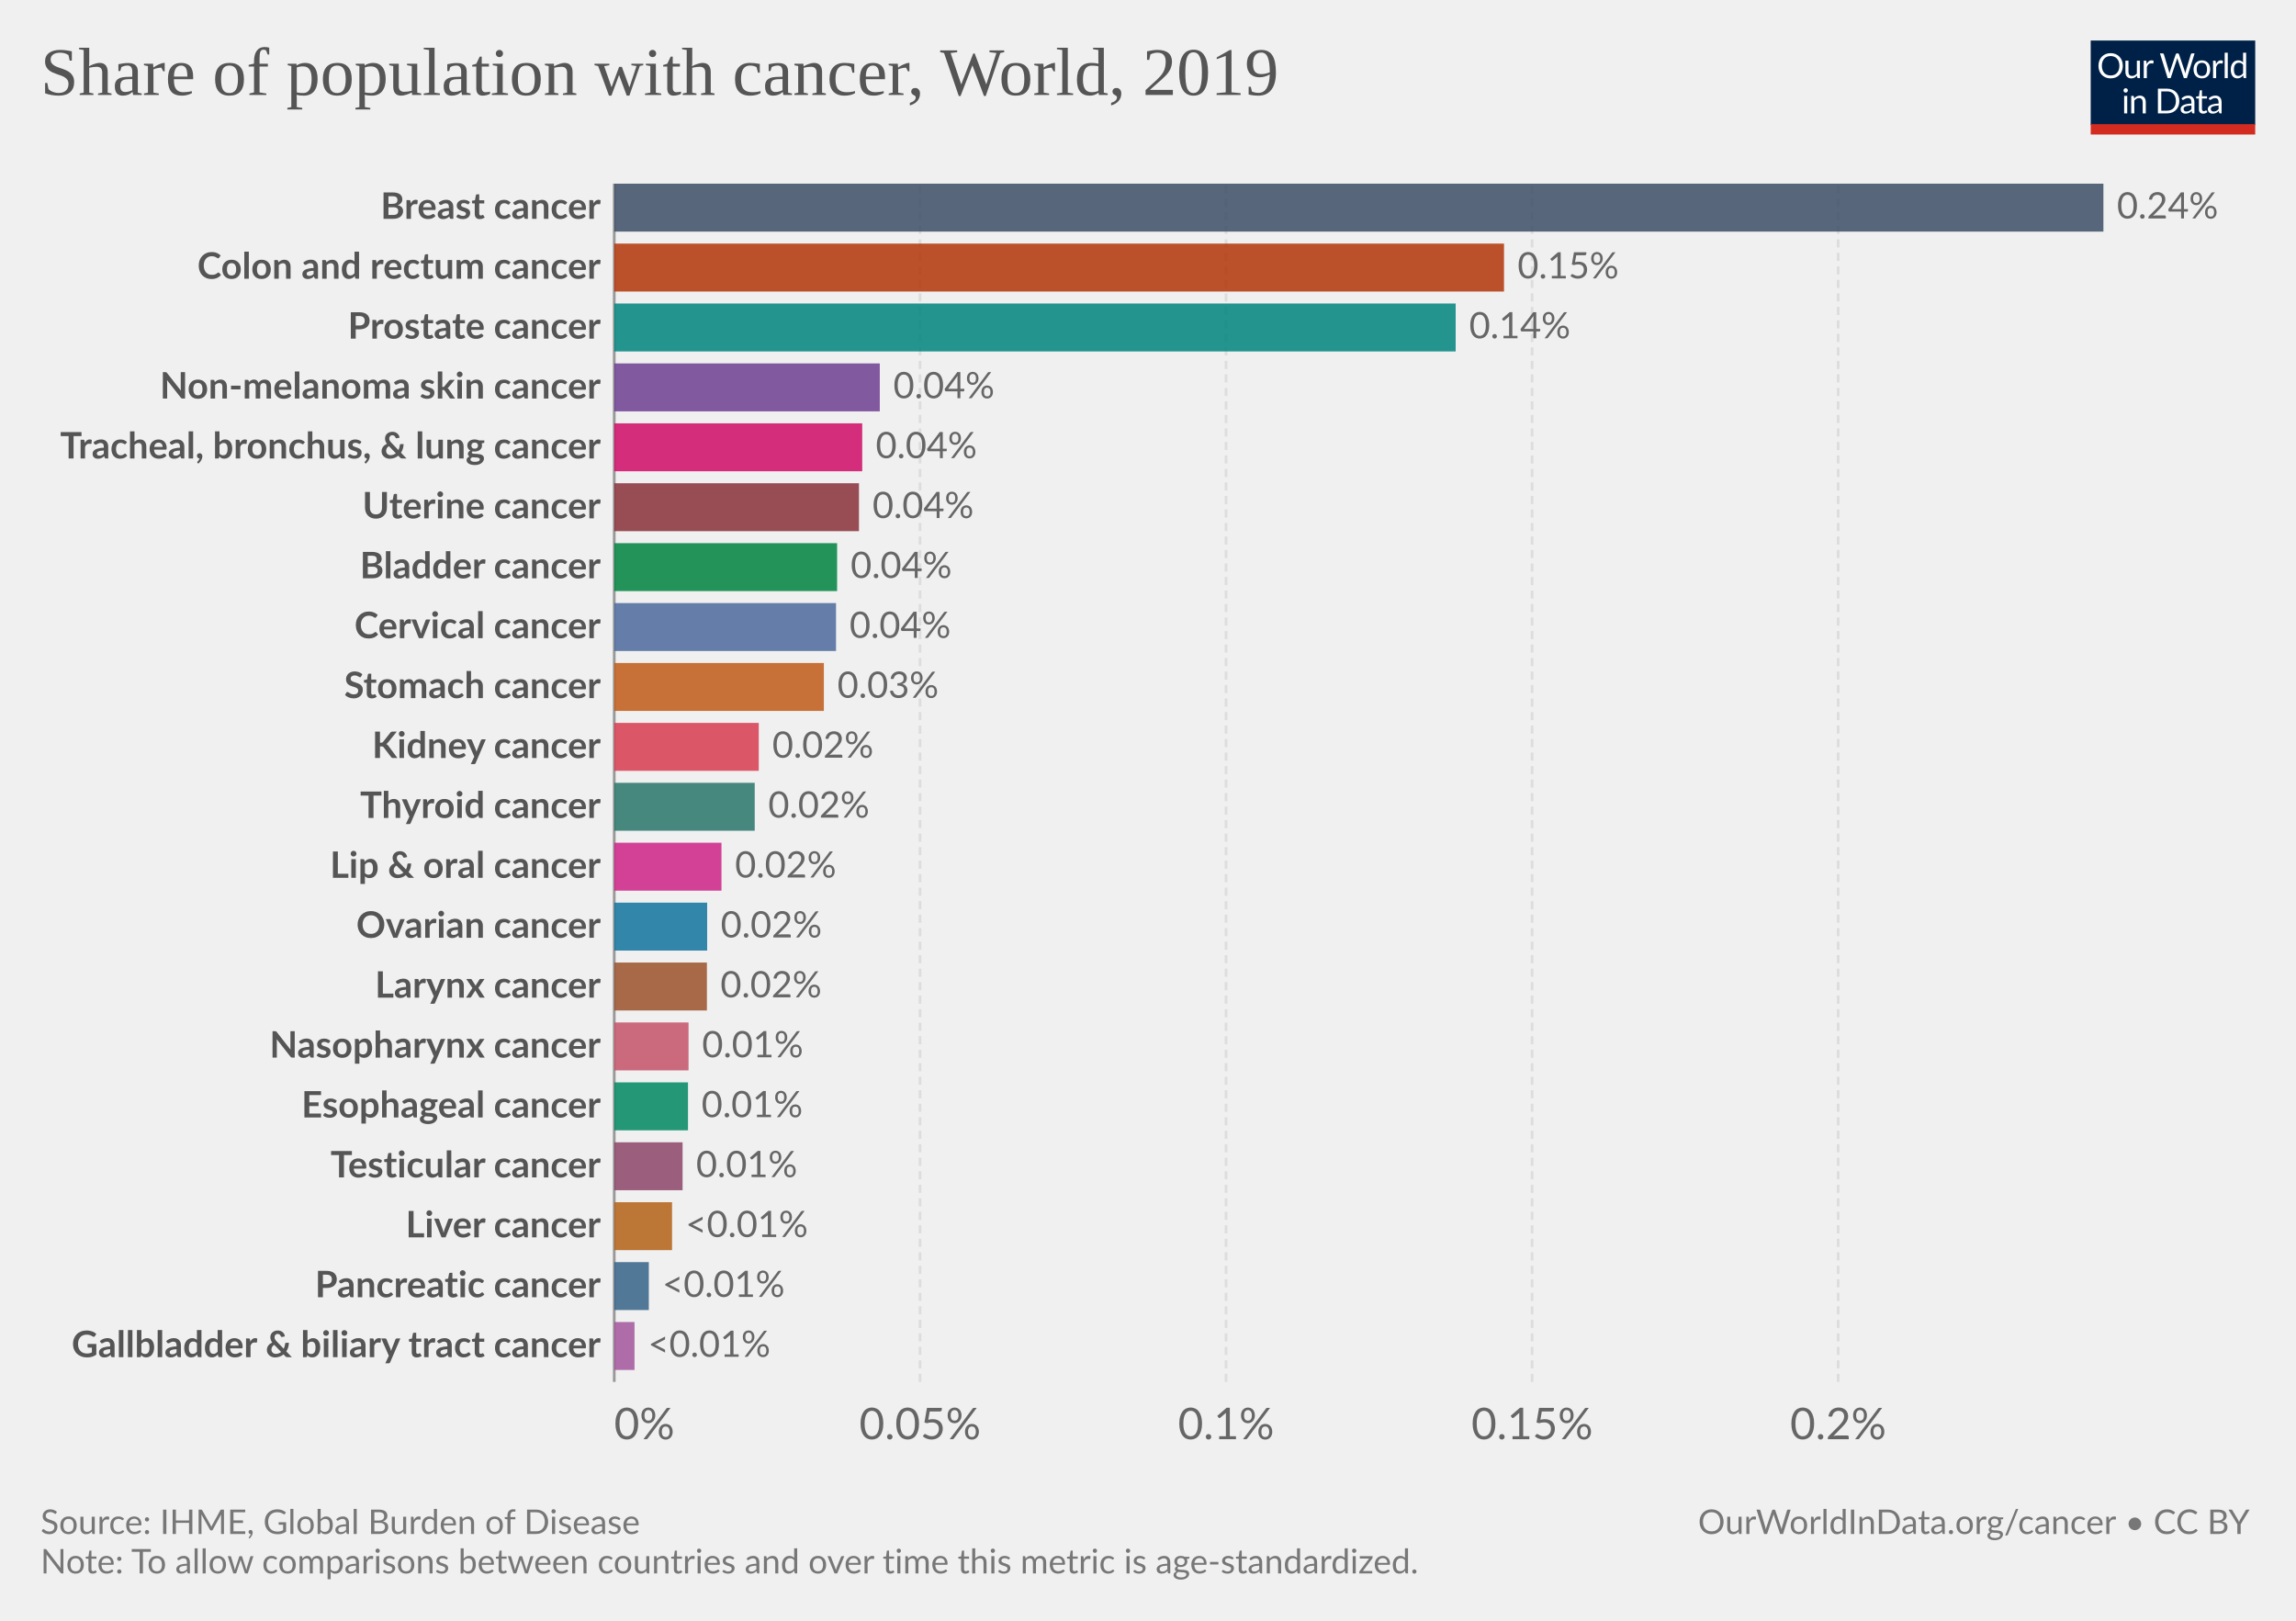
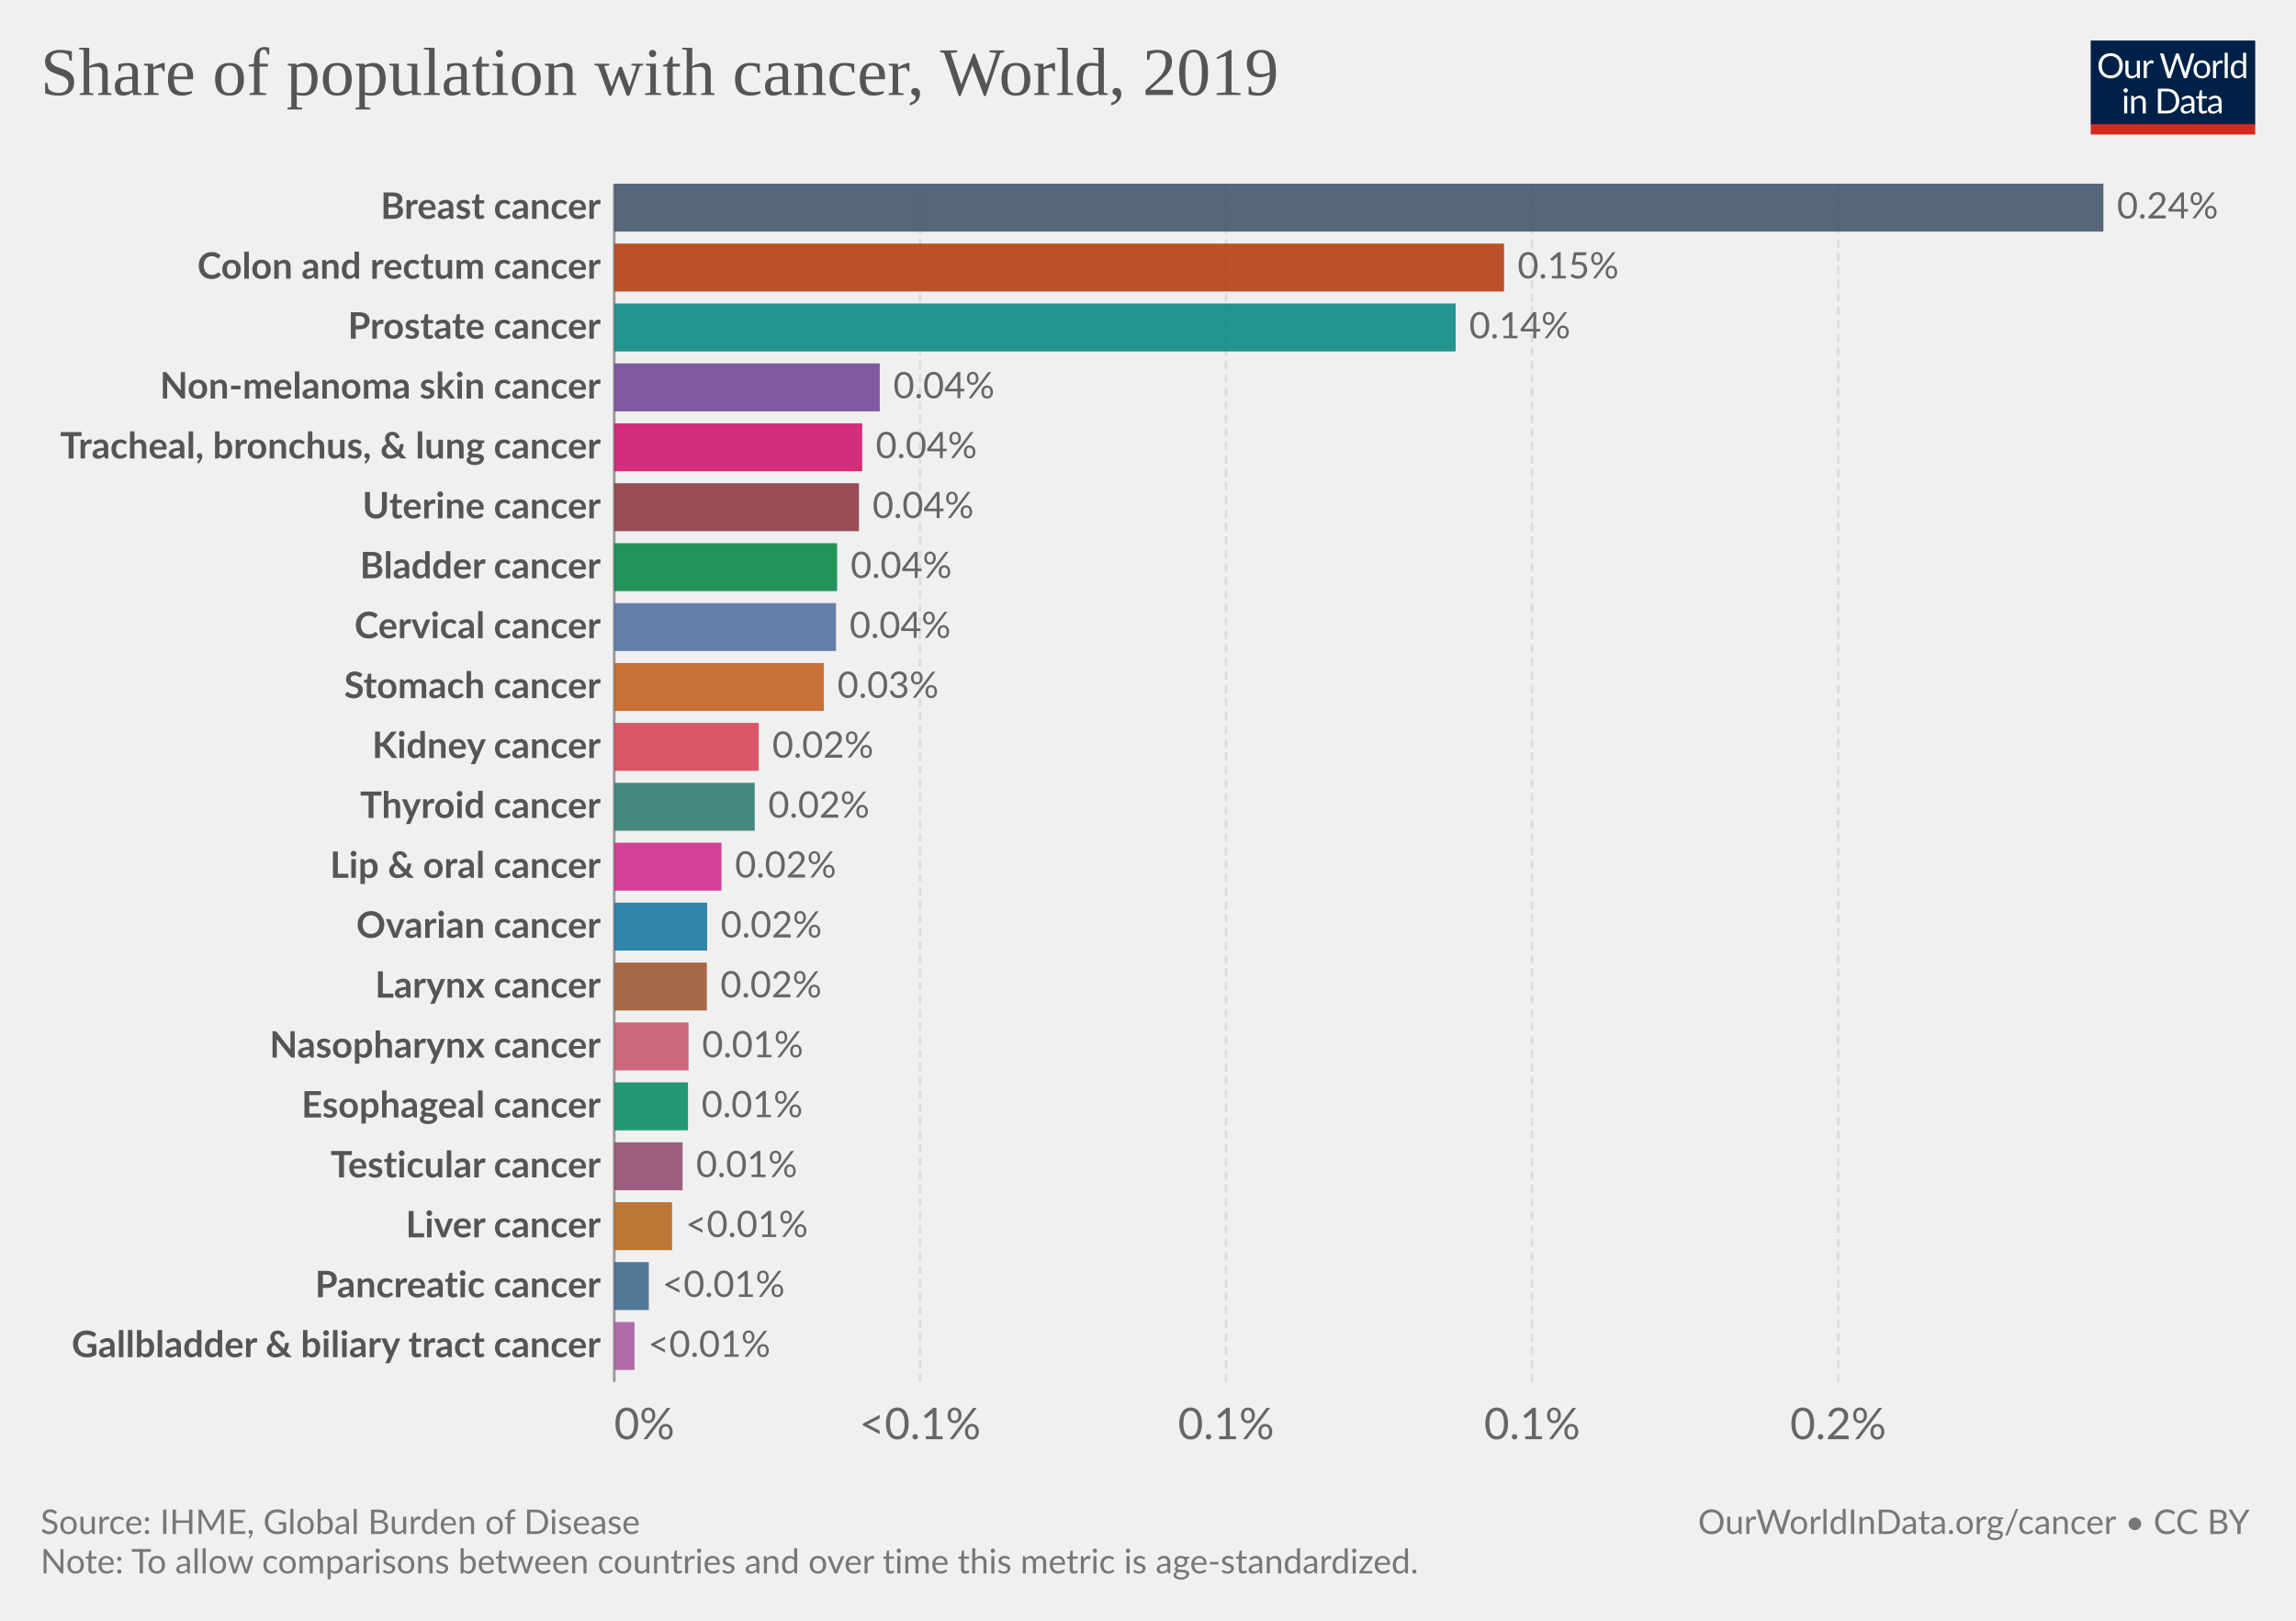
<svg xmlns="http://www.w3.org/2000/svg" version="1.1" style="font-family:Lato, 'Helvetica Neue', Helvetica, Arial, sans-serif;font-size:18px;background-color:white;text-rendering:geometricPrecision;-webkit-font-smoothing:antialiased" width="850" height="600" viewBox="0 0 850 600">
  <g class="HeaderView">
    <g transform="translate(774, 15) scale(0.29)">
      <svg className="owidLog" width="210" height="120" viewBox="0 0 210 120" fill="none">
        <g clip-path="url(#clip0)">
          <path d="M0 0h210v107.89H0V0z" fill="#002147" />
          <path d="M40.98 32.25c0 2.36-.38 4.53-1.12 6.51a14.26 14.26 0 0 1-8.1 8.4c-1.9.78-4.02 1.17-6.34 1.17-2.31 0-4.42-.39-6.33-1.17a14.31 14.31 0 0 1-8.08-8.4 18.29 18.29 0 0 1-1.12-6.51c0-2.36.38-4.53 1.12-6.5.75-1.97 1.8-3.67 3.17-5.1a14.32 14.32 0 0 1 4.9-3.34c1.92-.8 4.03-1.19 6.34-1.19 2.32 0 4.43.4 6.34 1.19 1.92.8 3.56 1.9 4.93 3.34a14.87 14.87 0 0 1 3.17 5.1 18.1 18.1 0 0 1 1.12 6.5zm-4.38 0c0-1.94-.26-3.68-.8-5.22a10.91 10.91 0 0 0-2.24-3.89 9.68 9.68 0 0 0-3.52-2.46 11.95 11.95 0 0 0-4.62-.86c-1.68 0-3.21.28-4.6.86a9.88 9.88 0 0 0-3.54 2.46 10.91 10.91 0 0 0-2.24 3.9c-.53 1.53-.8 3.27-.8 5.2 0 1.94.27 3.68.8 5.22a11.17 11.17 0 0 0 2.24 3.9 10.01 10.01 0 0 0 3.55 2.44c1.38.56 2.9.83 4.6.83s3.24-.27 4.61-.83a9.8 9.8 0 0 0 3.52-2.44 11.17 11.17 0 0 0 2.25-3.9c.53-1.54.8-3.28.8-5.21zm26.22-6.54V48H60.5c-.56 0-.9-.27-1.05-.81l-.31-2.4a12.45 12.45 0 0 1-3.26 2.6c-1.2.64-2.58.96-4.13.96-1.22 0-2.3-.2-3.24-.6a6.52 6.52 0 0 1-2.33-1.7 7.37 7.37 0 0 1-1.43-2.67c-.3-1.04-.46-2.2-.46-3.45V25.7h3.91v14.22c0 1.68.38 2.99 1.15 3.91.77.93 1.96 1.39 3.54 1.39 1.16 0 2.24-.27 3.23-.82a10.42 10.42 0 0 0 2.8-2.28V25.7h3.91zm8.61 4.47a9.94 9.94 0 0 1 2.6-3.56 5.64 5.64 0 0 1 3.76-1.3c.47 0 .92.05 1.34.15.44.1.83.27 1.17.49l-.3 2.92c-.09.37-.3.55-.66.55-.2 0-.5-.04-.9-.13a6.21 6.21 0 0 0-3.24.18 4.23 4.23 0 0 0-1.47.92c-.42.4-.81.9-1.17 1.5-.33.58-.64 1.26-.92 2.02V48H67.7V25.71h2.25c.42 0 .72.08.88.25.16.16.27.44.33.83l.26 3.39zm61.16-13.7L122.75 48h-3.82l-7.99-24.05a21.95 21.95 0 0 1-.42-1.58 38.36 38.36 0 0 1-.44 1.58L102.05 48h-3.83L88.4 16.47h3.54c.38 0 .7.1.95.29.26.2.43.43.5.73l6.52 21.9.28 1.28.29 1.46.3-1.46.38-1.27 7.41-21.91c.1-.25.26-.48.51-.69.27-.22.58-.33.95-.33h1.23c.38 0 .69.1.92.29a1.77 1.77 0 0 1 .53.73l7.4 21.9a28.4 28.4 0 0 1 .68 2.62 29.52 29.52 0 0 1 .52-2.61l6.54-21.91a1.31 1.31 0 0 1 .48-.7c.27-.21.58-.32.95-.32h3.32zm9.35 8.88c1.63 0 3.1.27 4.4.82a9.43 9.43 0 0 1 5.46 5.94c.5 1.4.74 2.98.74 4.73 0 1.76-.25 3.34-.74 4.75a9.43 9.43 0 0 1-5.46 5.92c-1.3.52-2.77.79-4.4.79-1.64 0-3.12-.27-4.44-.8a9.42 9.42 0 0 1-3.35-2.3c-.92-1-1.63-2.2-2.13-3.61-.49-1.41-.73-3-.73-4.75s.24-3.33.73-4.73c.5-1.43 1.2-2.64 2.13-3.63.93-1 2.04-1.77 3.35-2.31 1.32-.55 2.8-.82 4.44-.82zm0 19.89c2.2 0 3.84-.73 4.93-2.2 1.08-1.48 1.63-3.54 1.63-6.18 0-2.66-.55-4.72-1.63-6.2-1.09-1.49-2.73-2.23-4.93-2.23-1.12 0-2.09.2-2.93.57a5.71 5.71 0 0 0-2.06 1.65c-.55.72-.96 1.61-1.24 2.67-.26 1.04-.4 2.22-.4 3.54 0 2.64.55 4.7 1.64 6.18 1.1 1.47 2.76 2.2 4.99 2.2zm17.97-15.07a9.94 9.94 0 0 1 2.6-3.56 5.64 5.64 0 0 1 3.76-1.3c.47 0 .91.05 1.34.15.44.1.83.27 1.16.49l-.28 2.92c-.09.37-.31.55-.66.55-.2 0-.5-.04-.9-.13a6.2 6.2 0 0 0-3.24.18 4.23 4.23 0 0 0-1.47.92c-.43.4-.82.9-1.17 1.5a13.1 13.1 0 0 0-.92 2.02V48h-3.94V25.71h2.24c.43 0 .72.08.88.25.17.16.28.44.33.83l.27 3.39zm15.04-14.59V48h-3.92V15.6h3.92zm19.55 15.43a6.22 6.22 0 0 0-2.38-2.05 6.7 6.7 0 0 0-2.86-.6c-2.07 0-3.66.75-4.77 2.23-1.12 1.48-1.68 3.6-1.68 6.33 0 1.46.13 2.7.38 3.74a7.29 7.29 0 0 0 1.1 2.56 4.35 4.35 0 0 0 1.78 1.45c.7.3 1.5.46 2.4.46 1.29 0 2.41-.3 3.36-.88a9.6 9.6 0 0 0 2.67-2.49V31.02zm3.91-15.43V48h-2.33c-.56 0-.9-.27-1.06-.81l-.35-2.71a12.13 12.13 0 0 1-3.25 2.77 8.28 8.28 0 0 1-4.23 1.06 7.31 7.31 0 0 1-6.14-2.9c-.73-.96-1.3-2.15-1.69-3.57a18.35 18.35 0 0 1 .07-9.48 11.29 11.29 0 0 1 1.89-3.7 8.7 8.7 0 0 1 7.06-3.34 7.96 7.96 0 0 1 6.12 2.62V15.59h3.91zM46.61 70.71V93H42.7V70.71h3.91zm.84-7c0 .39-.08.75-.24 1.09-.15.32-.35.61-.62.88-.25.25-.55.44-.9.59a2.67 2.67 0 0 1-2.16 0 2.9 2.9 0 0 1-1.45-1.47 2.67 2.67 0 0 1 0-2.16c.15-.35.35-.65.6-.9.25-.27.53-.47.85-.62a2.67 2.67 0 0 1 2.16 0c.35.15.65.35.9.62.27.25.47.55.62.9.16.34.24.7.24 1.08zm7.97 10.24c.49-.54 1-1.04 1.54-1.48a9.85 9.85 0 0 1 3.66-1.84 8.96 8.96 0 0 1 5.43.35c.94.4 1.72.97 2.33 1.71.63.74 1.11 1.62 1.43 2.67.32 1.04.49 2.19.49 3.45V93h-3.94V78.81c0-1.69-.4-3-1.17-3.92-.76-.93-1.93-1.4-3.5-1.4-1.15 0-2.24.27-3.25.83-1 .56-1.92 1.31-2.77 2.27V93h-3.94V70.71h2.35c.56 0 .9.28 1.04.82l.3 2.42zm57.7 3.3c0 2.36-.37 4.5-1.11 6.44a14.3 14.3 0 0 1-3.17 4.98c-1.37 1.37-3 2.45-4.93 3.2-1.9.76-4.02 1.13-6.33 1.13H85.8V61.47h11.77c2.31 0 4.42.39 6.33 1.15a13.8 13.8 0 0 1 8.1 8.18 17.75 17.75 0 0 1 1.12 6.45zm-4.37 0c0-1.94-.26-3.67-.8-5.2a10.94 10.94 0 0 0-2.23-3.87 9.57 9.57 0 0 0-3.53-2.42 12.23 12.23 0 0 0-4.61-.83h-7.5v24.62h7.5c1.7 0 3.24-.28 4.61-.84a9.7 9.7 0 0 0 3.53-2.4 10.94 10.94 0 0 0 2.24-3.87c.53-1.53.8-3.26.8-5.2zm19.8 5.72c-1.8.06-3.34.2-4.62.44-1.26.22-2.3.51-3.1.88-.8.36-1.37.8-1.74 1.3-.35.5-.53 1.05-.53 1.67 0 .58.1 1.1.3 1.52a3 3 0 0 0 .76 1.05c.34.27.73.46 1.17.6a6.13 6.13 0 0 0 1.45.17 7.28 7.28 0 0 0 3.5-.81 11.95 11.95 0 0 0 2.82-2.2v-4.62zm-12.65-9.11a12.73 12.73 0 0 1 3.98-2.66c1.43-.59 3-.88 4.73-.88 1.25 0 2.36.2 3.33.61a6.81 6.81 0 0 1 3.94 4.38c.33 1.04.5 2.19.5 3.43V93h-1.74a1.8 1.8 0 0 1-.88-.18c-.2-.13-.36-.38-.48-.74l-.44-2.12-1.72 1.46a9.48 9.48 0 0 1-3.74 1.7c-.69.15-1.46.23-2.3.23-.87 0-1.69-.12-2.45-.35a5.34 5.34 0 0 1-3.34-2.93 6.64 6.64 0 0 1-.49-2.64c0-.88.25-1.72.73-2.53a6.33 6.33 0 0 1 2.35-2.17c1.09-.63 2.5-1.15 4.25-1.54 1.75-.41 3.89-.65 6.42-.7v-1.75c0-1.73-.37-3.03-1.12-3.91-.75-.9-1.84-1.34-3.28-1.34-.97 0-1.78.12-2.44.37-.64.23-1.2.5-1.7.81l-1.23.82c-.33.23-.67.35-1 .35-.27 0-.5-.07-.69-.2a2.1 2.1 0 0 1-.48-.53l-.7-1.25zm27.67 19.5c-1.76 0-3.12-.5-4.07-1.48-.94-.98-1.41-2.4-1.41-4.25V74h-2.68a.9.9 0 0 1-.6-.2c-.16-.14-.24-.36-.24-.66v-1.56l3.65-.46.9-6.89c.05-.22.14-.4.29-.52a.88.88 0 0 1 .62-.22H142v7.67h6.44V74H142v13.38c0 .94.22 1.63.68 2.09.45.45 1.04.68 1.76.68a3.21 3.21 0 0 0 1.85-.53l.55-.35c.16-.12.3-.18.41-.18.2 0 .4.13.55.38l1.15 1.87a7.45 7.45 0 0 1-2.44 1.5 8.53 8.53 0 0 1-2.95.52zm19.68-10.4c-1.8.07-3.34.21-4.62.45-1.26.22-2.3.51-3.1.88-.8.36-1.37.8-1.74 1.3-.35.5-.53 1.05-.53 1.67 0 .58.1 1.1.3 1.52a2.9 2.9 0 0 0 .76 1.05c.34.27.73.46 1.17.6a6.13 6.13 0 0 0 1.45.17 7.3 7.3 0 0 0 3.5-.81 12.04 12.04 0 0 0 2.82-2.2v-4.62zm-12.65-9.1a12.72 12.72 0 0 1 3.99-2.66c1.42-.59 3-.88 4.72-.88 1.25 0 2.36.2 3.33.61a6.81 6.81 0 0 1 3.94 4.38c.33 1.04.5 2.19.5 3.43V93h-1.74a1.8 1.8 0 0 1-.88-.18c-.2-.13-.36-.38-.48-.74l-.44-2.12-1.72 1.46a9.48 9.48 0 0 1-3.74 1.7c-.69.15-1.46.23-2.3.23-.87 0-1.69-.12-2.45-.35a5.33 5.33 0 0 1-3.34-2.93 6.62 6.62 0 0 1-.49-2.64c0-.88.25-1.72.73-2.53a6.33 6.33 0 0 1 2.35-2.17c1.09-.63 2.5-1.15 4.25-1.54 1.74-.41 3.89-.65 6.42-.7v-1.75c0-1.73-.37-3.03-1.12-3.91-.75-.9-1.84-1.34-3.28-1.34-.97 0-1.78.12-2.44.37-.64.23-1.2.5-1.7.81l-1.22.82c-.34.23-.68.35-1.02.35-.26 0-.49-.07-.68-.2a1.88 1.88 0 0 1-.48-.53l-.7-1.25zM40.98 32.25c0 2.36-.38 4.53-1.12 6.51a14.26 14.26 0 0 1-8.1 8.4c-1.9.78-4.02 1.17-6.34 1.17-2.31 0-4.42-.39-6.33-1.17a14.31 14.31 0 0 1-8.08-8.4 18.29 18.29 0 0 1-1.12-6.51c0-2.36.38-4.53 1.12-6.5.75-1.97 1.8-3.67 3.17-5.1a14.32 14.32 0 0 1 4.9-3.34c1.92-.8 4.03-1.19 6.34-1.19 2.32 0 4.43.4 6.34 1.19 1.92.8 3.56 1.9 4.93 3.34a14.87 14.87 0 0 1 3.17 5.1 18.1 18.1 0 0 1 1.12 6.5zm-4.38 0c0-1.94-.26-3.68-.8-5.22a10.91 10.91 0 0 0-2.24-3.89 9.68 9.68 0 0 0-3.52-2.46 11.95 11.95 0 0 0-4.62-.86c-1.68 0-3.21.28-4.6.86a9.88 9.88 0 0 0-3.54 2.46 10.91 10.91 0 0 0-2.24 3.9c-.53 1.53-.8 3.27-.8 5.2 0 1.94.27 3.68.8 5.22a11.17 11.17 0 0 0 2.24 3.9 10.01 10.01 0 0 0 3.55 2.44c1.38.56 2.9.83 4.6.83s3.24-.27 4.61-.83a9.8 9.8 0 0 0 3.52-2.44 11.17 11.17 0 0 0 2.25-3.9c.53-1.54.8-3.28.8-5.21zm26.22-6.54V48H60.5c-.56 0-.9-.27-1.05-.81l-.31-2.4a12.45 12.45 0 0 1-3.26 2.6c-1.2.64-2.58.96-4.13.96-1.22 0-2.3-.2-3.24-.6a6.52 6.52 0 0 1-2.33-1.7 7.37 7.37 0 0 1-1.43-2.67c-.3-1.04-.46-2.2-.46-3.45V25.7h3.91v14.22c0 1.68.38 2.99 1.15 3.91.77.93 1.96 1.39 3.54 1.39 1.16 0 2.24-.27 3.23-.82a10.42 10.42 0 0 0 2.8-2.28V25.7h3.91zm8.61 4.47a9.94 9.94 0 0 1 2.6-3.56 5.64 5.64 0 0 1 3.76-1.3c.47 0 .92.05 1.34.15.44.1.83.27 1.17.49l-.3 2.92c-.09.37-.3.55-.66.55-.2 0-.5-.04-.9-.13a6.21 6.21 0 0 0-3.24.18 4.23 4.23 0 0 0-1.47.92c-.42.4-.81.9-1.17 1.5-.33.58-.64 1.26-.92 2.02V48H67.7V25.71h2.25c.42 0 .72.08.88.25.16.16.27.44.33.83l.26 3.39zm61.16-13.7L122.75 48h-3.82l-7.99-24.05a21.95 21.95 0 0 1-.42-1.58 38.36 38.36 0 0 1-.44 1.58L102.05 48h-3.83L88.4 16.47h3.54c.38 0 .7.1.95.29.26.2.43.43.5.73l6.52 21.9.28 1.28.29 1.46.3-1.46.38-1.27 7.41-21.91c.1-.25.26-.48.51-.69.27-.22.58-.33.95-.33h1.23c.38 0 .69.1.92.29a1.77 1.77 0 0 1 .53.73l7.4 21.9a28.4 28.4 0 0 1 .68 2.62 29.52 29.52 0 0 1 .52-2.61l6.54-21.91a1.31 1.31 0 0 1 .48-.7c.27-.21.58-.32.95-.32h3.32zm9.35 8.88c1.63 0 3.1.27 4.4.82a9.43 9.43 0 0 1 5.46 5.94c.5 1.4.74 2.98.74 4.73 0 1.76-.25 3.34-.74 4.75a9.43 9.43 0 0 1-5.46 5.92c-1.3.52-2.77.79-4.4.79-1.64 0-3.12-.27-4.44-.8a9.42 9.42 0 0 1-3.35-2.3c-.92-1-1.63-2.2-2.13-3.61-.49-1.41-.73-3-.73-4.75s.24-3.33.73-4.73c.5-1.43 1.2-2.64 2.13-3.63.93-1 2.04-1.77 3.35-2.31 1.32-.55 2.8-.82 4.44-.82zm0 19.89c2.2 0 3.84-.73 4.93-2.2 1.08-1.48 1.63-3.54 1.63-6.18 0-2.66-.55-4.72-1.63-6.2-1.09-1.49-2.73-2.23-4.93-2.23-1.12 0-2.09.2-2.93.57a5.71 5.71 0 0 0-2.06 1.65c-.55.72-.96 1.61-1.24 2.67-.26 1.04-.4 2.22-.4 3.54 0 2.64.55 4.7 1.64 6.18 1.1 1.47 2.76 2.2 4.99 2.2zm17.97-15.07a9.94 9.94 0 0 1 2.6-3.56 5.64 5.64 0 0 1 3.76-1.3c.47 0 .91.05 1.34.15.44.1.83.27 1.16.49l-.28 2.92c-.09.37-.31.55-.66.55-.2 0-.5-.04-.9-.13a6.2 6.2 0 0 0-3.24.18 4.23 4.23 0 0 0-1.47.92c-.43.4-.82.9-1.17 1.5a13.1 13.1 0 0 0-.92 2.02V48h-3.94V25.71h2.24c.43 0 .72.08.88.25.17.16.28.44.33.83l.27 3.39zm15.04-14.59V48h-3.92V15.6h3.92zm19.55 15.43a6.22 6.22 0 0 0-2.38-2.05 6.7 6.7 0 0 0-2.86-.6c-2.07 0-3.66.75-4.77 2.23-1.12 1.48-1.68 3.6-1.68 6.33 0 1.46.13 2.7.38 3.74a7.29 7.29 0 0 0 1.1 2.56 4.35 4.35 0 0 0 1.78 1.45c.7.3 1.5.46 2.4.46 1.29 0 2.41-.3 3.36-.88a9.6 9.6 0 0 0 2.67-2.49V31.02zm3.91-15.43V48h-2.33c-.56 0-.9-.27-1.06-.81l-.35-2.71a12.13 12.13 0 0 1-3.25 2.77 8.28 8.28 0 0 1-4.23 1.06 7.31 7.31 0 0 1-6.14-2.9c-.73-.96-1.3-2.15-1.69-3.57a18.35 18.35 0 0 1 .07-9.48 11.29 11.29 0 0 1 1.89-3.7 8.7 8.7 0 0 1 7.06-3.34 7.96 7.96 0 0 1 6.12 2.62V15.59h3.91zM46.61 70.71V93H42.7V70.71h3.91zm.84-7c0 .39-.08.75-.24 1.09-.15.32-.35.61-.62.88-.25.25-.55.44-.9.59a2.67 2.67 0 0 1-2.16 0 2.9 2.9 0 0 1-1.45-1.47 2.67 2.67 0 0 1 0-2.16c.15-.35.35-.65.6-.9.25-.27.53-.47.85-.62a2.67 2.67 0 0 1 2.16 0c.35.15.65.35.9.62.27.25.47.55.62.9.16.34.24.7.24 1.08zm7.97 10.24c.49-.54 1-1.04 1.54-1.48a9.85 9.85 0 0 1 3.66-1.84 8.96 8.96 0 0 1 5.43.35c.94.4 1.72.97 2.33 1.71.63.74 1.11 1.62 1.43 2.67.32 1.04.49 2.19.49 3.45V93h-3.94V78.81c0-1.69-.4-3-1.17-3.92-.76-.93-1.93-1.4-3.5-1.4-1.15 0-2.24.27-3.25.83-1 .56-1.92 1.31-2.77 2.27V93h-3.94V70.71h2.35c.56 0 .9.28 1.04.82l.3 2.42zm57.7 3.3c0 2.36-.37 4.5-1.11 6.44a14.3 14.3 0 0 1-3.17 4.98c-1.37 1.37-3 2.45-4.93 3.2-1.9.76-4.02 1.13-6.33 1.13H85.8V61.47h11.77c2.31 0 4.42.39 6.33 1.15a13.8 13.8 0 0 1 8.1 8.18 17.75 17.75 0 0 1 1.12 6.45zm-4.37 0c0-1.94-.26-3.67-.8-5.2a10.94 10.94 0 0 0-2.23-3.87 9.57 9.57 0 0 0-3.53-2.42 12.23 12.23 0 0 0-4.61-.83h-7.5v24.62h7.5c1.7 0 3.24-.28 4.61-.84a9.7 9.7 0 0 0 3.53-2.4 10.94 10.94 0 0 0 2.24-3.87c.53-1.53.8-3.26.8-5.2zm19.8 5.72c-1.8.06-3.34.2-4.62.44-1.26.22-2.3.51-3.1.88-.8.36-1.37.8-1.74 1.3-.35.5-.53 1.05-.53 1.67 0 .58.1 1.1.3 1.52a3 3 0 0 0 .76 1.05c.34.27.73.46 1.17.6a6.13 6.13 0 0 0 1.45.17 7.28 7.28 0 0 0 3.5-.81 11.95 11.95 0 0 0 2.82-2.2v-4.62zm-12.65-9.11a12.73 12.73 0 0 1 3.98-2.66c1.43-.59 3-.88 4.73-.88 1.25 0 2.36.2 3.33.61a6.81 6.81 0 0 1 3.94 4.38c.33 1.04.5 2.19.5 3.43V93h-1.74a1.8 1.8 0 0 1-.88-.18c-.2-.13-.36-.38-.48-.74l-.44-2.12-1.72 1.46a9.48 9.48 0 0 1-3.74 1.7c-.69.15-1.46.23-2.3.23-.87 0-1.69-.12-2.45-.35a5.34 5.34 0 0 1-3.34-2.93 6.64 6.64 0 0 1-.49-2.64c0-.88.25-1.72.73-2.53a6.33 6.33 0 0 1 2.35-2.17c1.09-.63 2.5-1.15 4.25-1.54 1.75-.41 3.89-.65 6.42-.7v-1.75c0-1.73-.37-3.03-1.12-3.91-.75-.9-1.84-1.34-3.28-1.34-.97 0-1.78.12-2.44.37-.64.23-1.2.5-1.7.81l-1.23.82c-.33.23-.67.35-1 .35-.27 0-.5-.07-.69-.2a2.1 2.1 0 0 1-.48-.53l-.7-1.25zm27.67 19.5c-1.76 0-3.12-.5-4.07-1.48-.94-.98-1.41-2.4-1.41-4.25V74h-2.68a.9.9 0 0 1-.6-.2c-.16-.14-.24-.36-.24-.66v-1.56l3.65-.46.9-6.89c.05-.22.14-.4.29-.52a.88.88 0 0 1 .62-.22H142v7.67h6.44V74H142v13.38c0 .94.22 1.63.68 2.09.45.45 1.04.68 1.76.68a3.21 3.21 0 0 0 1.85-.53l.55-.35c.16-.12.3-.18.41-.18.2 0 .4.13.55.38l1.15 1.87a7.45 7.45 0 0 1-2.44 1.5 8.53 8.53 0 0 1-2.95.52zm19.68-10.4c-1.8.07-3.34.21-4.62.45-1.26.22-2.3.51-3.1.88-.8.36-1.37.8-1.74 1.3-.35.5-.53 1.05-.53 1.67 0 .58.1 1.1.3 1.52a2.9 2.9 0 0 0 .76 1.05c.34.27.73.46 1.17.6a6.13 6.13 0 0 0 1.45.17 7.3 7.3 0 0 0 3.5-.81 12.04 12.04 0 0 0 2.82-2.2v-4.62zm-12.65-9.1a12.72 12.72 0 0 1 3.99-2.66c1.42-.59 3-.88 4.72-.88 1.25 0 2.36.2 3.33.61a6.81 6.81 0 0 1 3.94 4.38c.33 1.04.5 2.19.5 3.43V93h-1.74a1.8 1.8 0 0 1-.88-.18c-.2-.13-.36-.38-.48-.74l-.44-2.12-1.72 1.46a9.48 9.48 0 0 1-3.74 1.7c-.69.15-1.46.23-2.3.23-.87 0-1.69-.12-2.45-.35a5.33 5.33 0 0 1-3.34-2.93 6.62 6.62 0 0 1-.49-2.64c0-.88.25-1.72.73-2.53a6.33 6.33 0 0 1 2.35-2.17c1.09-.63 2.5-1.15 4.25-1.54 1.74-.41 3.89-.65 6.42-.7v-1.75c0-1.73-.37-3.03-1.12-3.91-.75-.9-1.84-1.34-3.28-1.34-.97 0-1.78.12-2.44.37-.64.23-1.2.5-1.7.81l-1.22.82c-.34.23-.68.35-1.02.35-.26 0-.49-.07-.68-.2a1.88 1.88 0 0 1-.48-.53l-.7-1.25zM40.98 32.25c0 2.36-.38 4.53-1.12 6.51a14.26 14.26 0 0 1-8.1 8.4c-1.9.78-4.02 1.17-6.34 1.17-2.31 0-4.42-.39-6.33-1.17a14.31 14.31 0 0 1-8.08-8.4 18.29 18.29 0 0 1-1.12-6.51c0-2.36.38-4.53 1.12-6.5.75-1.97 1.8-3.67 3.17-5.1a14.32 14.32 0 0 1 4.9-3.34c1.92-.8 4.03-1.19 6.34-1.19 2.32 0 4.43.4 6.34 1.19 1.92.8 3.56 1.9 4.93 3.34a14.87 14.87 0 0 1 3.17 5.1 18.1 18.1 0 0 1 1.12 6.5zm-4.38 0c0-1.94-.26-3.68-.8-5.22a10.91 10.91 0 0 0-2.24-3.89 9.68 9.68 0 0 0-3.52-2.46 11.95 11.95 0 0 0-4.62-.86c-1.68 0-3.21.28-4.6.86a9.88 9.88 0 0 0-3.54 2.46 10.91 10.91 0 0 0-2.24 3.9c-.53 1.53-.8 3.27-.8 5.2 0 1.94.27 3.68.8 5.22a11.17 11.17 0 0 0 2.24 3.9 10.01 10.01 0 0 0 3.55 2.44c1.38.56 2.9.83 4.6.83s3.24-.27 4.61-.83a9.8 9.8 0 0 0 3.52-2.44 11.17 11.17 0 0 0 2.25-3.9c.53-1.54.8-3.28.8-5.21zm26.22-6.54V48H60.5c-.56 0-.9-.27-1.05-.81l-.31-2.4a12.45 12.45 0 0 1-3.26 2.6c-1.2.64-2.58.96-4.13.96-1.22 0-2.3-.2-3.24-.6a6.52 6.52 0 0 1-2.33-1.7 7.37 7.37 0 0 1-1.43-2.67c-.3-1.04-.46-2.2-.46-3.45V25.7h3.91v14.22c0 1.68.38 2.99 1.15 3.91.77.93 1.96 1.39 3.54 1.39 1.16 0 2.24-.27 3.23-.82a10.42 10.42 0 0 0 2.8-2.28V25.7h3.91zm8.61 4.47a9.94 9.94 0 0 1 2.6-3.56 5.64 5.64 0 0 1 3.76-1.3c.47 0 .92.05 1.34.15.44.1.83.27 1.17.49l-.3 2.92c-.09.37-.3.55-.66.55-.2 0-.5-.04-.9-.13a6.21 6.21 0 0 0-3.24.18 4.23 4.23 0 0 0-1.47.92c-.42.4-.81.9-1.17 1.5-.33.58-.64 1.26-.92 2.02V48H67.7V25.71h2.25c.42 0 .72.08.88.25.16.16.27.44.33.83l.26 3.39zm61.16-13.7L122.75 48h-3.82l-7.99-24.05a21.95 21.95 0 0 1-.42-1.58 38.36 38.36 0 0 1-.44 1.58L102.05 48h-3.83L88.4 16.47h3.54c.38 0 .7.1.95.29.26.2.43.43.5.73l6.52 21.9.28 1.28.29 1.46.3-1.46.38-1.27 7.41-21.91c.1-.25.26-.48.51-.69.27-.22.58-.33.95-.33h1.23c.38 0 .69.1.92.29a1.77 1.77 0 0 1 .53.73l7.4 21.9a28.4 28.4 0 0 1 .68 2.62 29.52 29.52 0 0 1 .52-2.61l6.54-21.91a1.31 1.31 0 0 1 .48-.7c.27-.21.58-.32.95-.32h3.32zm9.35 8.88c1.63 0 3.1.27 4.4.82a9.43 9.43 0 0 1 5.46 5.94c.5 1.4.74 2.98.74 4.73 0 1.76-.25 3.34-.74 4.75a9.43 9.43 0 0 1-5.46 5.92c-1.3.52-2.77.79-4.4.79-1.64 0-3.12-.27-4.44-.8a9.42 9.42 0 0 1-3.35-2.3c-.92-1-1.63-2.2-2.13-3.61-.49-1.41-.73-3-.73-4.75s.24-3.33.73-4.73c.5-1.43 1.2-2.64 2.13-3.63.93-1 2.04-1.77 3.35-2.31 1.32-.55 2.8-.82 4.44-.82zm0 19.89c2.2 0 3.84-.73 4.93-2.2 1.08-1.48 1.63-3.54 1.63-6.18 0-2.66-.55-4.72-1.63-6.2-1.09-1.49-2.73-2.23-4.93-2.23-1.12 0-2.09.2-2.93.57a5.71 5.71 0 0 0-2.06 1.65c-.55.72-.96 1.61-1.24 2.67-.26 1.04-.4 2.22-.4 3.54 0 2.64.55 4.7 1.64 6.18 1.1 1.47 2.76 2.2 4.99 2.2zm17.97-15.07a9.94 9.94 0 0 1 2.6-3.56 5.64 5.64 0 0 1 3.76-1.3c.47 0 .91.05 1.34.15.44.1.83.27 1.16.49l-.28 2.92c-.09.37-.31.55-.66.55-.2 0-.5-.04-.9-.13a6.2 6.2 0 0 0-3.24.18 4.23 4.23 0 0 0-1.47.92c-.43.4-.82.9-1.17 1.5a13.1 13.1 0 0 0-.92 2.02V48h-3.94V25.71h2.24c.43 0 .72.08.88.25.17.16.28.44.33.83l.27 3.39zm15.04-14.59V48h-3.92V15.6h3.92zm19.55 15.43a6.22 6.22 0 0 0-2.38-2.05 6.7 6.7 0 0 0-2.86-.6c-2.07 0-3.66.75-4.77 2.23-1.12 1.48-1.68 3.6-1.68 6.33 0 1.46.13 2.7.38 3.74a7.29 7.29 0 0 0 1.1 2.56 4.35 4.35 0 0 0 1.78 1.45c.7.3 1.5.46 2.4.46 1.29 0 2.41-.3 3.36-.88a9.6 9.6 0 0 0 2.67-2.49V31.02zm3.91-15.43V48h-2.33c-.56 0-.9-.27-1.06-.81l-.35-2.71a12.13 12.13 0 0 1-3.25 2.77 8.28 8.28 0 0 1-4.23 1.06 7.31 7.31 0 0 1-6.14-2.9c-.73-.96-1.3-2.15-1.69-3.57a18.35 18.35 0 0 1 .07-9.48 11.29 11.29 0 0 1 1.89-3.7 8.7 8.7 0 0 1 7.06-3.34 7.96 7.96 0 0 1 6.12 2.62V15.59h3.91zM46.61 70.71V93H42.7V70.71h3.91zm.84-7c0 .39-.08.75-.24 1.09-.15.32-.35.61-.62.88-.25.25-.55.44-.9.59a2.67 2.67 0 0 1-2.16 0 2.9 2.9 0 0 1-1.45-1.47 2.67 2.67 0 0 1 0-2.16c.15-.35.35-.65.6-.9.25-.27.53-.47.85-.62a2.67 2.67 0 0 1 2.16 0c.35.15.65.35.9.62.27.25.47.55.62.9.16.34.24.7.24 1.08zm7.97 10.24c.49-.54 1-1.04 1.54-1.48a9.85 9.85 0 0 1 3.66-1.84 8.96 8.96 0 0 1 5.43.35c.94.4 1.72.97 2.33 1.71.63.74 1.11 1.62 1.43 2.67.32 1.04.49 2.19.49 3.45V93h-3.94V78.81c0-1.69-.4-3-1.17-3.92-.76-.93-1.93-1.4-3.5-1.4-1.15 0-2.24.27-3.25.83-1 .56-1.92 1.31-2.77 2.27V93h-3.94V70.71h2.35c.56 0 .9.28 1.04.82l.3 2.42zm57.7 3.3c0 2.36-.37 4.5-1.11 6.44a14.3 14.3 0 0 1-3.17 4.98c-1.37 1.37-3 2.45-4.93 3.2-1.9.76-4.02 1.13-6.33 1.13H85.8V61.47h11.77c2.31 0 4.42.39 6.33 1.15a13.8 13.8 0 0 1 8.1 8.18 17.75 17.75 0 0 1 1.12 6.45zm-4.37 0c0-1.94-.26-3.67-.8-5.2a10.94 10.94 0 0 0-2.23-3.87 9.57 9.57 0 0 0-3.53-2.42 12.23 12.23 0 0 0-4.61-.83h-7.5v24.62h7.5c1.7 0 3.24-.28 4.61-.84a9.7 9.7 0 0 0 3.53-2.4 10.94 10.94 0 0 0 2.24-3.87c.53-1.53.8-3.26.8-5.2zm19.8 5.72c-1.8.06-3.34.2-4.62.44-1.26.22-2.3.51-3.1.88-.8.36-1.37.8-1.74 1.3-.35.5-.53 1.05-.53 1.67 0 .58.1 1.1.3 1.52a3 3 0 0 0 .76 1.05c.34.27.73.46 1.17.6a6.13 6.13 0 0 0 1.45.17 7.28 7.28 0 0 0 3.5-.81 11.95 11.95 0 0 0 2.82-2.2v-4.62zm-12.65-9.11a12.73 12.73 0 0 1 3.98-2.66c1.43-.59 3-.88 4.73-.88 1.25 0 2.36.2 3.33.61a6.81 6.81 0 0 1 3.94 4.38c.33 1.04.5 2.19.5 3.43V93h-1.74a1.8 1.8 0 0 1-.88-.18c-.2-.13-.36-.38-.48-.74l-.44-2.12-1.72 1.46a9.48 9.48 0 0 1-3.74 1.7c-.69.15-1.46.23-2.3.23-.87 0-1.69-.12-2.45-.35a5.34 5.34 0 0 1-3.34-2.93 6.64 6.64 0 0 1-.49-2.64c0-.88.25-1.72.73-2.53a6.33 6.33 0 0 1 2.35-2.17c1.09-.63 2.5-1.15 4.25-1.54 1.75-.41 3.89-.65 6.42-.7v-1.75c0-1.73-.37-3.03-1.12-3.91-.75-.9-1.84-1.34-3.28-1.34-.97 0-1.78.12-2.44.37-.64.23-1.2.5-1.7.81l-1.23.82c-.33.23-.67.35-1 .35-.27 0-.5-.07-.69-.2a2.1 2.1 0 0 1-.48-.53l-.7-1.25zm27.67 19.5c-1.76 0-3.12-.5-4.07-1.48-.94-.98-1.41-2.4-1.41-4.25V74h-2.68a.9.9 0 0 1-.6-.2c-.16-.14-.24-.36-.24-.66v-1.56l3.65-.46.9-6.89c.05-.22.14-.4.29-.52a.88.88 0 0 1 .62-.22H142v7.67h6.44V74H142v13.38c0 .94.22 1.63.68 2.09.45.45 1.04.68 1.76.68a3.21 3.21 0 0 0 1.85-.53l.55-.35c.16-.12.3-.18.41-.18.2 0 .4.13.55.38l1.15 1.87a7.45 7.45 0 0 1-2.44 1.5 8.53 8.53 0 0 1-2.95.52zm19.68-10.4c-1.8.07-3.34.21-4.62.45-1.26.22-2.3.51-3.1.88-.8.36-1.37.8-1.74 1.3-.35.5-.53 1.05-.53 1.67 0 .58.1 1.1.3 1.52a2.9 2.9 0 0 0 .76 1.05c.34.27.73.46 1.17.6a6.13 6.13 0 0 0 1.45.17 7.3 7.3 0 0 0 3.5-.81 12.04 12.04 0 0 0 2.82-2.2v-4.62zm-12.65-9.1a12.72 12.72 0 0 1 3.99-2.66c1.42-.59 3-.88 4.72-.88 1.25 0 2.36.2 3.33.61a6.81 6.81 0 0 1 3.94 4.38c.33 1.04.5 2.19.5 3.43V93h-1.74a1.8 1.8 0 0 1-.88-.18c-.2-.13-.36-.38-.48-.74l-.44-2.12-1.72 1.46a9.48 9.48 0 0 1-3.74 1.7c-.69.15-1.46.23-2.3.23-.87 0-1.69-.12-2.45-.35a5.33 5.33 0 0 1-3.34-2.93 6.62 6.62 0 0 1-.49-2.64c0-.88.25-1.72.73-2.53a6.33 6.33 0 0 1 2.35-2.17c1.09-.63 2.5-1.15 4.25-1.54 1.74-.41 3.89-.65 6.42-.7v-1.75c0-1.73-.37-3.03-1.12-3.91-.75-.9-1.84-1.34-3.28-1.34-.97 0-1.78.12-2.44.37-.64.23-1.2.5-1.7.81l-1.22.82c-.34.23-.68.35-1.02.35-.26 0-.49-.07-.68-.2a1.88 1.88 0 0 1-.48-.53l-.7-1.25z" fill="#fff" />
          <path fill="#D42B21" d="M0 106.79h210V120H0z" />
        </g>
        <defs>
          <clipPath id="clip0">
            <path fill="#fff" d="M0 0h210v120H0z" />
          </clipPath>
        </defs>
      </svg>
    </g>
    <a href="http://localhost:3030/grapher/share-of-population-with-cancer-types?country=~OWID_WRL" style="font-family:&quot;Playfair Display&quot;, Georgia, &quot;Times New Roman&quot;, serif" target="_blank" rel="noopener">
      <text font-size="25.20" x="15.0" y="35.2" fill="#555">
        <tspan x="15" y="35.16">Share of population with cancer, World, 2019</tspan>
      </text>
    </a>
  </g>
  <g class="DiscreteBarChart">
    <rect x="15" y="68" width="810" height="464.8" opacity="0" fill="rgba(255,255,255,0)" />
    <g class="HorizontalAxis">
      <text x="227.355" y="532.8" fill="#666" text-anchor="start" font-size="16.2">0%</text>
-       <text x="340.6" y="532.8" fill="#666" text-anchor="middle" font-size="16.2">0.05%</text>
+       <text x="340.6" y="532.8" fill="#666" text-anchor="middle" font-size="16.2">&lt;0.1%</text>
      <text x="453.9" y="532.8" fill="#666" text-anchor="middle" font-size="16.2">0.1%</text>
-       <text x="567.2" y="532.8" fill="#666" text-anchor="middle" font-size="16.2">0.15%</text>
+       <text x="567.2" y="532.8" fill="#666" text-anchor="middle" font-size="16.2">0.1%</text>
      <text x="680.5" y="532.8" fill="#666" text-anchor="middle" font-size="16.2">0.2%</text>
    </g>
    <g class="AxisGridLines verticalLines">
      <line x1="227.4" y1="511.60" x2="227.4" y2="68.00" stroke="#999" />
      <line x1="340.6" y1="511.60" x2="340.6" y2="68.00" stroke="#ddd" stroke-dasharray="3,2" />
      <line x1="453.9" y1="511.60" x2="453.9" y2="68.00" stroke="#ddd" stroke-dasharray="3,2" />
      <line x1="567.2" y1="511.60" x2="567.2" y2="68.00" stroke="#ddd" stroke-dasharray="3,2" />
      <line x1="680.5" y1="511.60" x2="680.5" y2="68.00" stroke="#ddd" stroke-dasharray="3,2" />
    </g>
    <g class="bar" transform="translate(0, 76.872)">
      <text x="0" y="0" transform="translate(222.4, 0)" fill="#555" dominant-baseline="middle" text-anchor="end" font-size="13.5" font-weight="700">Breast cancer</text>
      <rect x="0" y="0" transform="translate(227.4, -8.872)" width="551.3" height="17.744" fill="#3C4E66" opacity="0.85" style="transition:height 200ms ease" />
      <text x="0" y="0" transform="translate(783.7, 0)" fill="#666" dominant-baseline="middle" text-anchor="start" font-size="13.5" font-weight="400">0.24%<tspan fill="#999" />
      </text>
    </g>
    <g class="bar" transform="translate(0, 99.052)">
      <text x="0" y="0" transform="translate(222.4, 0)" fill="#555" dominant-baseline="middle" text-anchor="end" font-size="13.5" font-weight="700">Colon and rectum cancer</text>
      <rect x="0" y="0" transform="translate(227.4, -8.872)" width="329.4" height="17.744" fill="#B13507" opacity="0.85" style="transition:height 200ms ease" />
      <text x="0" y="0" transform="translate(561.8, 0)" fill="#666" dominant-baseline="middle" text-anchor="start" font-size="13.5" font-weight="400">0.15%<tspan fill="#999" />
      </text>
    </g>
    <g class="bar" transform="translate(0, 121.232)">
      <text x="0" y="0" transform="translate(222.4, 0)" fill="#555" dominant-baseline="middle" text-anchor="end" font-size="13.5" font-weight="700">Prostate cancer</text>
      <rect x="0" y="0" transform="translate(227.4, -8.872)" width="311.5" height="17.744" fill="#00847E" opacity="0.85" style="transition:height 200ms ease" />
      <text x="0" y="0" transform="translate(543.9, 0)" fill="#666" dominant-baseline="middle" text-anchor="start" font-size="13.5" font-weight="400">0.14%<tspan fill="#999" />
      </text>
    </g>
    <g class="bar" transform="translate(0, 143.412)">
      <text x="0" y="0" transform="translate(222.4, 0)" fill="#555" dominant-baseline="middle" text-anchor="end" font-size="13.5" font-weight="700">Non-melanoma skin cancer</text>
      <rect x="0" y="0" transform="translate(227.4, -8.872)" width="98.3" height="17.744" fill="#6D3E91" opacity="0.85" style="transition:height 200ms ease" />
      <text x="0" y="0" transform="translate(330.7, 0)" fill="#666" dominant-baseline="middle" text-anchor="start" font-size="13.5" font-weight="400">0.04%<tspan fill="#999" />
      </text>
    </g>
    <g class="bar" transform="translate(0, 165.592)">
      <text x="0" y="0" transform="translate(222.4, 0)" fill="#555" dominant-baseline="middle" text-anchor="end" font-size="13.5" font-weight="700">Tracheal, bronchus, &amp; lung cancer</text>
      <rect x="0" y="0" transform="translate(227.4, -8.872)" width="91.8" height="17.744" fill="#CF0A66" opacity="0.85" style="transition:height 200ms ease" />
      <text x="0" y="0" transform="translate(324.2, 0)" fill="#666" dominant-baseline="middle" text-anchor="start" font-size="13.5" font-weight="400">0.04%<tspan fill="#999" />
      </text>
    </g>
    <g class="bar" transform="translate(0, 187.772)">
      <text x="0" y="0" transform="translate(222.4, 0)" fill="#555" dominant-baseline="middle" text-anchor="end" font-size="13.5" font-weight="700">Uterine cancer</text>
      <rect x="0" y="0" transform="translate(227.4, -8.872)" width="90.6" height="17.744" fill="#883039" opacity="0.85" style="transition:height 200ms ease" />
      <text x="0" y="0" transform="translate(323, 0)" fill="#666" dominant-baseline="middle" text-anchor="start" font-size="13.5" font-weight="400">0.04%<tspan fill="#999" />
      </text>
    </g>
    <g class="bar" transform="translate(0, 209.952)">
      <text x="0" y="0" transform="translate(222.4, 0)" fill="#555" dominant-baseline="middle" text-anchor="end" font-size="13.5" font-weight="700">Bladder cancer</text>
      <rect x="0" y="0" transform="translate(227.4, -8.872)" width="82.5" height="17.744" fill="#00823F" opacity="0.85" style="transition:height 200ms ease" />
      <text x="0" y="0" transform="translate(314.9, 0)" fill="#666" dominant-baseline="middle" text-anchor="start" font-size="13.5" font-weight="400">0.04%<tspan fill="#999" />
      </text>
    </g>
    <g class="bar" transform="translate(0, 232.132)">
      <text x="0" y="0" transform="translate(222.4, 0)" fill="#555" dominant-baseline="middle" text-anchor="end" font-size="13.5" font-weight="700">Cervical cancer</text>
      <rect x="0" y="0" transform="translate(227.4, -8.872)" width="82.1" height="17.744" fill="#4C6A9C" opacity="0.85" style="transition:height 200ms ease" />
      <text x="0" y="0" transform="translate(314.5, 0)" fill="#666" dominant-baseline="middle" text-anchor="start" font-size="13.5" font-weight="400">0.04%<tspan fill="#999" />
      </text>
    </g>
    <g class="bar" transform="translate(0, 254.312)">
      <text x="0" y="0" transform="translate(222.4, 0)" fill="#555" dominant-baseline="middle" text-anchor="end" font-size="13.5" font-weight="700">Stomach cancer</text>
      <rect x="0" y="0" transform="translate(227.4, -8.872)" width="77.6" height="17.744" fill="#C05917" opacity="0.85" style="transition:height 200ms ease" />
      <text x="0" y="0" transform="translate(310, 0)" fill="#666" dominant-baseline="middle" text-anchor="start" font-size="13.5" font-weight="400">0.03%<tspan fill="#999" />
      </text>
    </g>
    <g class="bar" transform="translate(0, 276.492)">
      <text x="0" y="0" transform="translate(222.4, 0)" fill="#555" dominant-baseline="middle" text-anchor="end" font-size="13.5" font-weight="700">Kidney cancer</text>
      <rect x="0" y="0" transform="translate(227.4, -8.872)" width="53.5" height="17.744" fill="#D73C50" opacity="0.85" style="transition:height 200ms ease" />
      <text x="0" y="0" transform="translate(285.9, 0)" fill="#666" dominant-baseline="middle" text-anchor="start" font-size="13.5" font-weight="400">0.02%<tspan fill="#999" />
      </text>
    </g>
    <g class="bar" transform="translate(0, 298.672)">
      <text x="0" y="0" transform="translate(222.4, 0)" fill="#555" dominant-baseline="middle" text-anchor="end" font-size="13.5" font-weight="700">Thyroid cancer</text>
      <rect x="0" y="0" transform="translate(227.4, -8.872)" width="52" height="17.744" fill="#287669" opacity="0.85" style="transition:height 200ms ease" />
      <text x="0" y="0" transform="translate(284.4, 0)" fill="#666" dominant-baseline="middle" text-anchor="start" font-size="13.5" font-weight="400">0.02%<tspan fill="#999" />
      </text>
    </g>
    <g class="bar" transform="translate(0, 320.852)">
      <text x="0" y="0" transform="translate(222.4, 0)" fill="#555" dominant-baseline="middle" text-anchor="end" font-size="13.5" font-weight="700">Lip &amp; oral cancer</text>
      <rect x="0" y="0" transform="translate(227.4, -8.872)" width="39.7" height="17.744" fill="#CD2285" opacity="0.85" style="transition:height 200ms ease" />
      <text x="0" y="0" transform="translate(272.1, 0)" fill="#666" dominant-baseline="middle" text-anchor="start" font-size="13.5" font-weight="400">0.02%<tspan fill="#999" />
      </text>
    </g>
    <g class="bar" transform="translate(0, 343.032)">
      <text x="0" y="0" transform="translate(222.4, 0)" fill="#555" dominant-baseline="middle" text-anchor="end" font-size="13.5" font-weight="700">Ovarian cancer</text>
      <rect x="0" y="0" transform="translate(227.4, -8.872)" width="34.4" height="17.744" fill="#0F739C" opacity="0.85" style="transition:height 200ms ease" />
      <text x="0" y="0" transform="translate(266.8, 0)" fill="#666" dominant-baseline="middle" text-anchor="start" font-size="13.5" font-weight="400">0.02%<tspan fill="#999" />
      </text>
    </g>
    <g class="bar" transform="translate(0, 365.212)">
      <text x="0" y="0" transform="translate(222.4, 0)" fill="#555" dominant-baseline="middle" text-anchor="end" font-size="13.5" font-weight="700">Larynx cancer</text>
      <rect x="0" y="0" transform="translate(227.4, -8.872)" width="34.3" height="17.744" fill="#9A5129" opacity="0.85" style="transition:height 200ms ease" />
      <text x="0" y="0" transform="translate(266.7, 0)" fill="#666" dominant-baseline="middle" text-anchor="start" font-size="13.5" font-weight="400">0.02%<tspan fill="#999" />
      </text>
    </g>
    <g class="bar" transform="translate(0, 387.392)">
      <text x="0" y="0" transform="translate(222.4, 0)" fill="#555" dominant-baseline="middle" text-anchor="end" font-size="13.5" font-weight="700">Nasopharynx cancer</text>
      <rect x="0" y="0" transform="translate(227.4, -8.872)" width="27.5" height="17.744" fill="#C45267" opacity="0.85" style="transition:height 200ms ease" />
      <text x="0" y="0" transform="translate(259.9, 0)" fill="#666" dominant-baseline="middle" text-anchor="start" font-size="13.5" font-weight="400">0.01%<tspan fill="#999" />
      </text>
    </g>
    <g class="bar" transform="translate(0, 409.572)">
      <text x="0" y="0" transform="translate(222.4, 0)" fill="#555" dominant-baseline="middle" text-anchor="end" font-size="13.5" font-weight="700">Esophageal cancer</text>
      <rect x="0" y="0" transform="translate(227.4, -8.872)" width="27.3" height="17.744" fill="#008860" opacity="0.85" style="transition:height 200ms ease" />
      <text x="0" y="0" transform="translate(259.7, 0)" fill="#666" dominant-baseline="middle" text-anchor="start" font-size="13.5" font-weight="400">0.01%<tspan fill="#999" />
      </text>
    </g>
    <g class="bar" transform="translate(0, 431.752)">
      <text x="0" y="0" transform="translate(222.4, 0)" fill="#555" dominant-baseline="middle" text-anchor="end" font-size="13.5" font-weight="700">Testicular cancer</text>
      <rect x="0" y="0" transform="translate(227.4, -8.872)" width="25.3" height="17.744" fill="#8C4569" opacity="0.85" style="transition:height 200ms ease" />
      <text x="0" y="0" transform="translate(257.7, 0)" fill="#666" dominant-baseline="middle" text-anchor="start" font-size="13.5" font-weight="400">0.01%<tspan fill="#999" />
      </text>
    </g>
    <g class="bar" transform="translate(0, 453.932)">
      <text x="0" y="0" transform="translate(222.4, 0)" fill="#555" dominant-baseline="middle" text-anchor="end" font-size="13.5" font-weight="700">Liver cancer</text>
      <rect x="0" y="0" transform="translate(227.4, -8.872)" width="21.4" height="17.744" fill="#B36216" opacity="0.85" style="transition:height 200ms ease" />
      <text x="0" y="0" transform="translate(253.8, 0)" fill="#666" dominant-baseline="middle" text-anchor="start" font-size="13.5" font-weight="400">&lt;0.01%<tspan fill="#999" />
      </text>
    </g>
    <g class="bar" transform="translate(0, 476.112)">
      <text x="0" y="0" transform="translate(222.4, 0)" fill="#555" dominant-baseline="middle" text-anchor="end" font-size="13.5" font-weight="700">Pancreatic cancer</text>
      <rect x="0" y="0" transform="translate(227.4, -8.872)" width="12.8" height="17.744" fill="#366388" opacity="0.85" style="transition:height 200ms ease" />
      <text x="0" y="0" transform="translate(245.2, 0)" fill="#666" dominant-baseline="middle" text-anchor="start" font-size="13.5" font-weight="400">&lt;0.01%<tspan fill="#999" />
      </text>
    </g>
    <g class="bar" transform="translate(0, 498.292)">
      <text x="0" y="0" transform="translate(222.4, 0)" fill="#555" dominant-baseline="middle" text-anchor="end" font-size="13.5" font-weight="700">Gallbladder &amp; biliary tract cancer</text>
      <rect x="0" y="0" transform="translate(227.4, -8.872)" width="7.5" height="17.744" fill="#A2559C" opacity="0.85" style="transition:height 200ms ease" />
      <text x="0" y="0" transform="translate(239.9, 0)" fill="#666" dominant-baseline="middle" text-anchor="start" font-size="13.5" font-weight="400">&lt;0.01%<tspan fill="#999" />
      </text>
    </g>
  </g>
  <g class="SourcesFooter" style="fill:#777">
    <g style="fill:#777">
      <text font-size="12.60" x="15.0" y="567.9">
        <tspan x="15" y="567.88">Source: IHME, Global Burden of Disease</tspan>
      </text>
    </g>
    <text font-size="12.60" x="15.0" y="582.5">
      <tspan x="15" y="582.48">Note: To allow comparisons between countries and over time this metric is age-standardized.</tspan>
    </text>
    <text font-size="12.60" x="628.6" y="567.9">
      <tspan x="628.612" y="567.88">
        <a target="_blank" style="fill: #777;" href="https://ourworldindata.org/cancer">OurWorldInData.org/cancer</a> • <a style="fill: #777;" class="cclogo" href="http://creativecommons.org/licenses/by/4.0/deed.en_US" target="_blank">CC BY</a>
      </tspan>
    </text>
  </g>
</svg>
